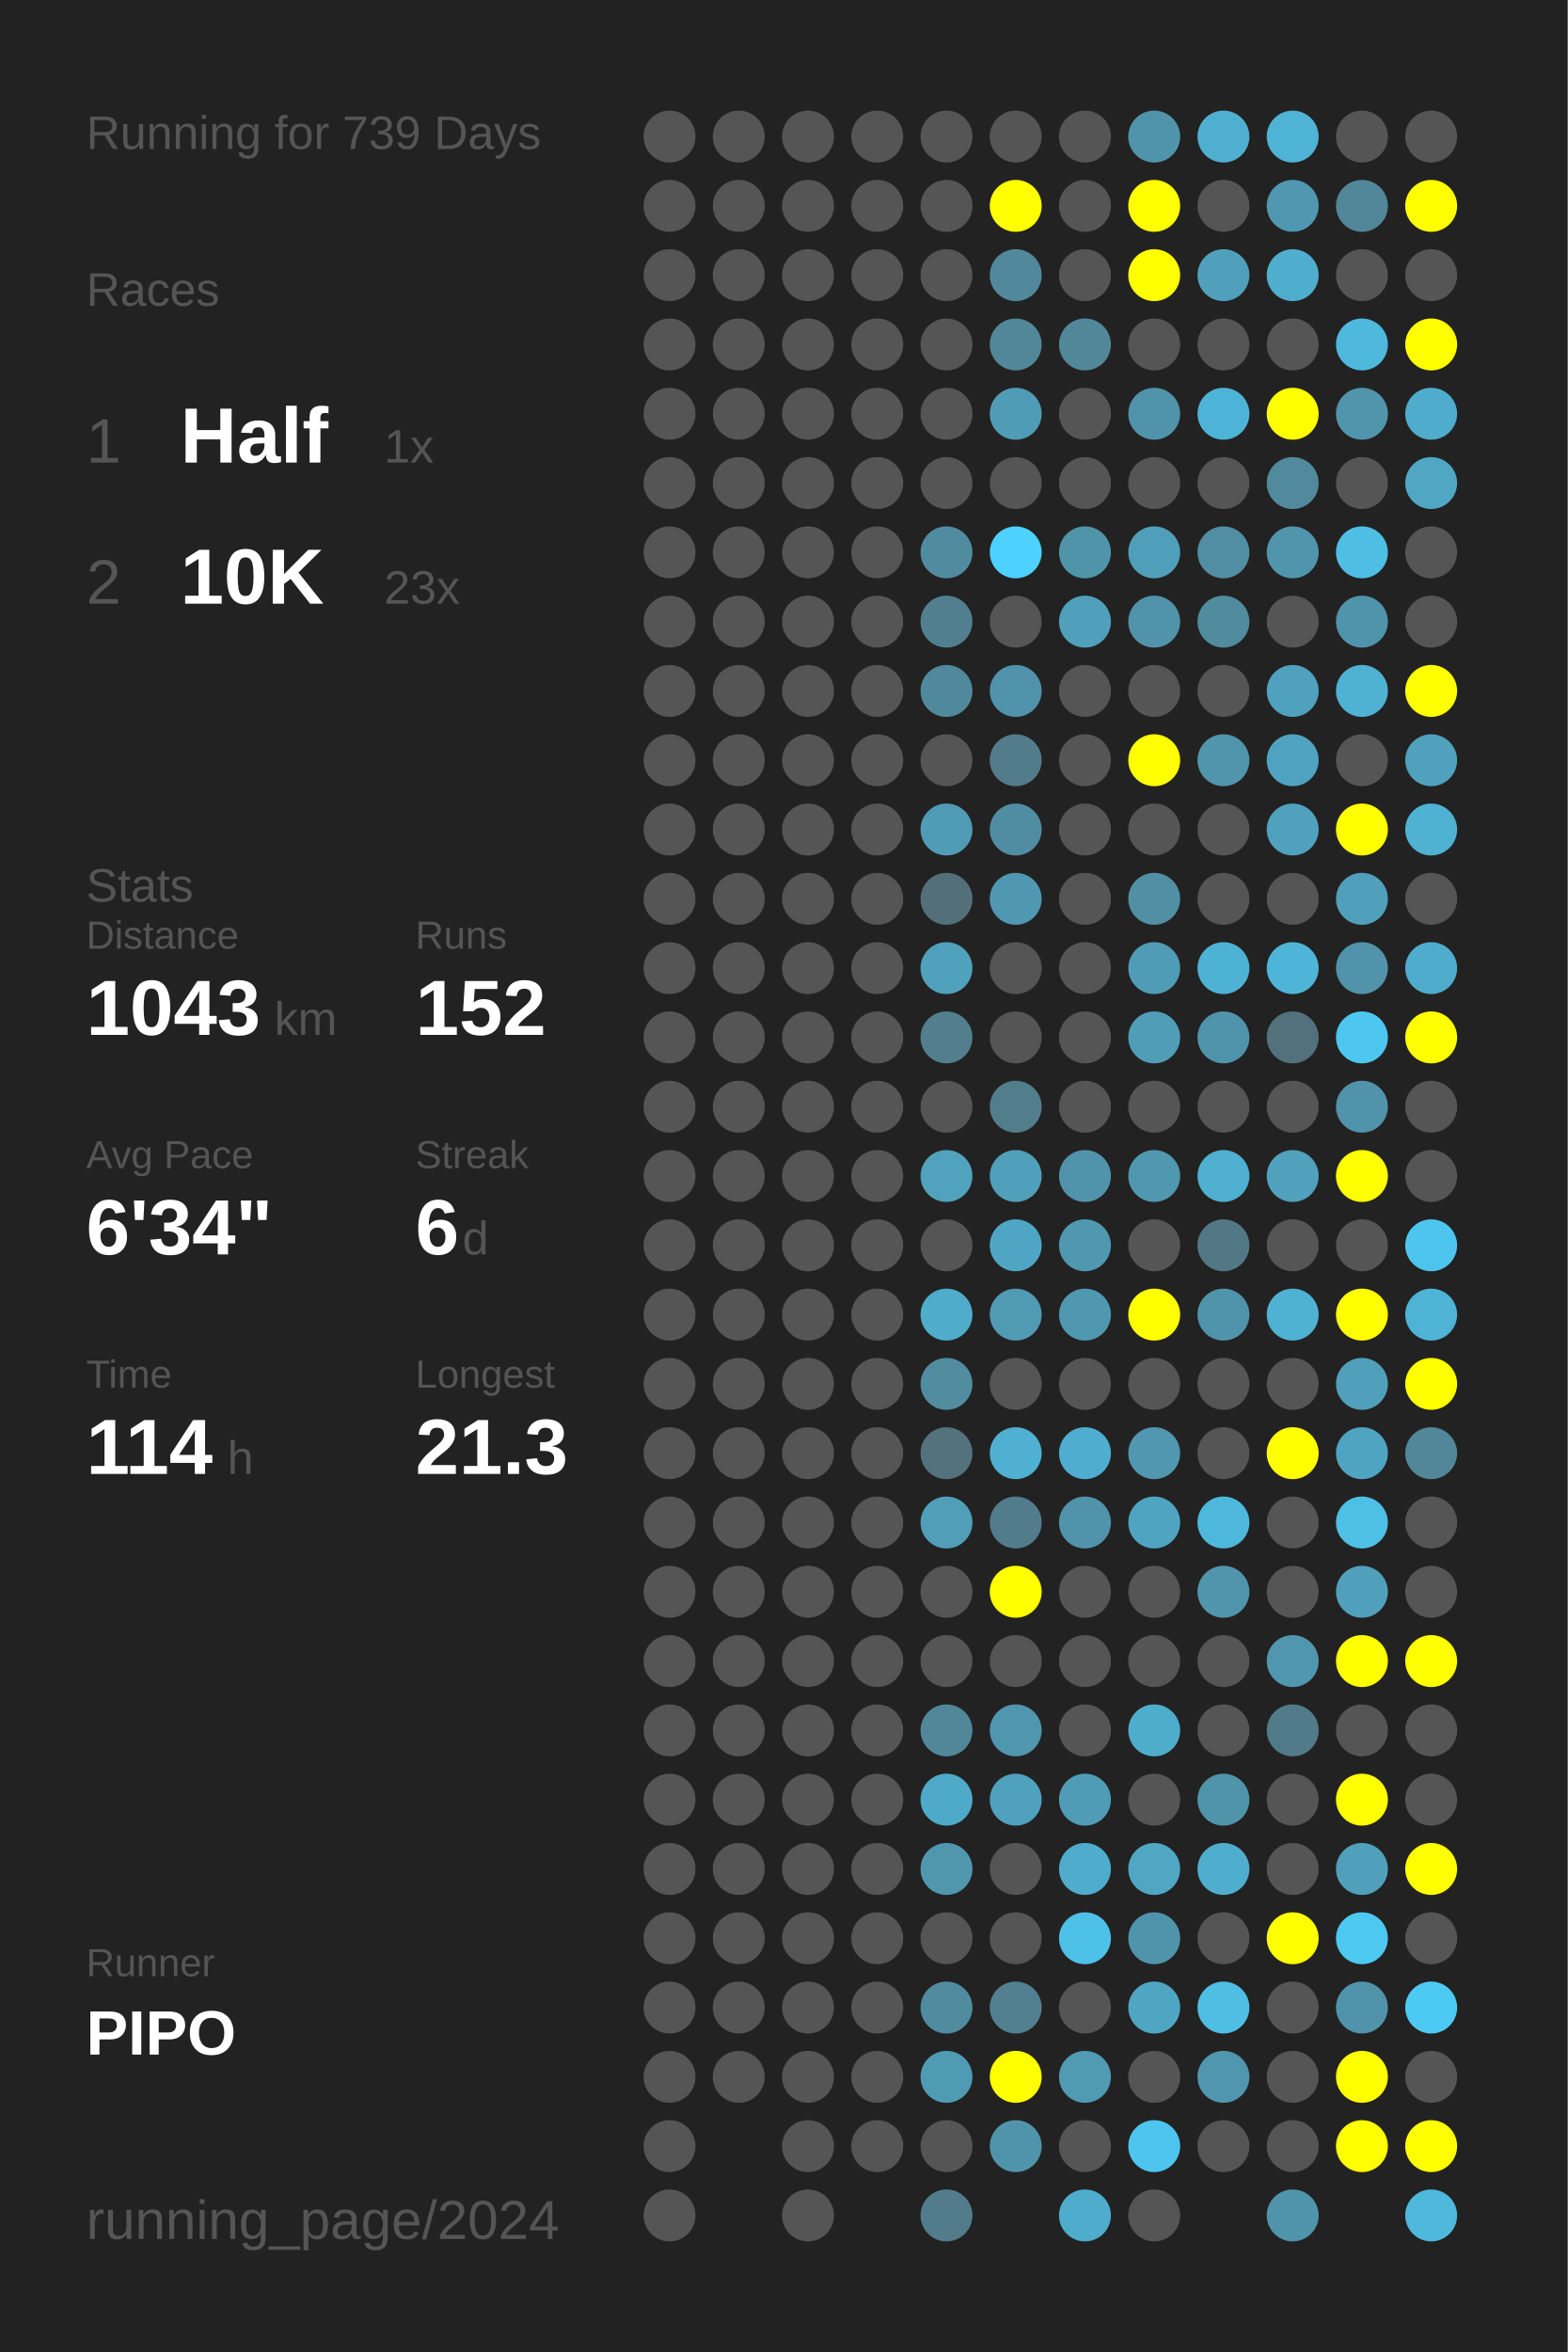
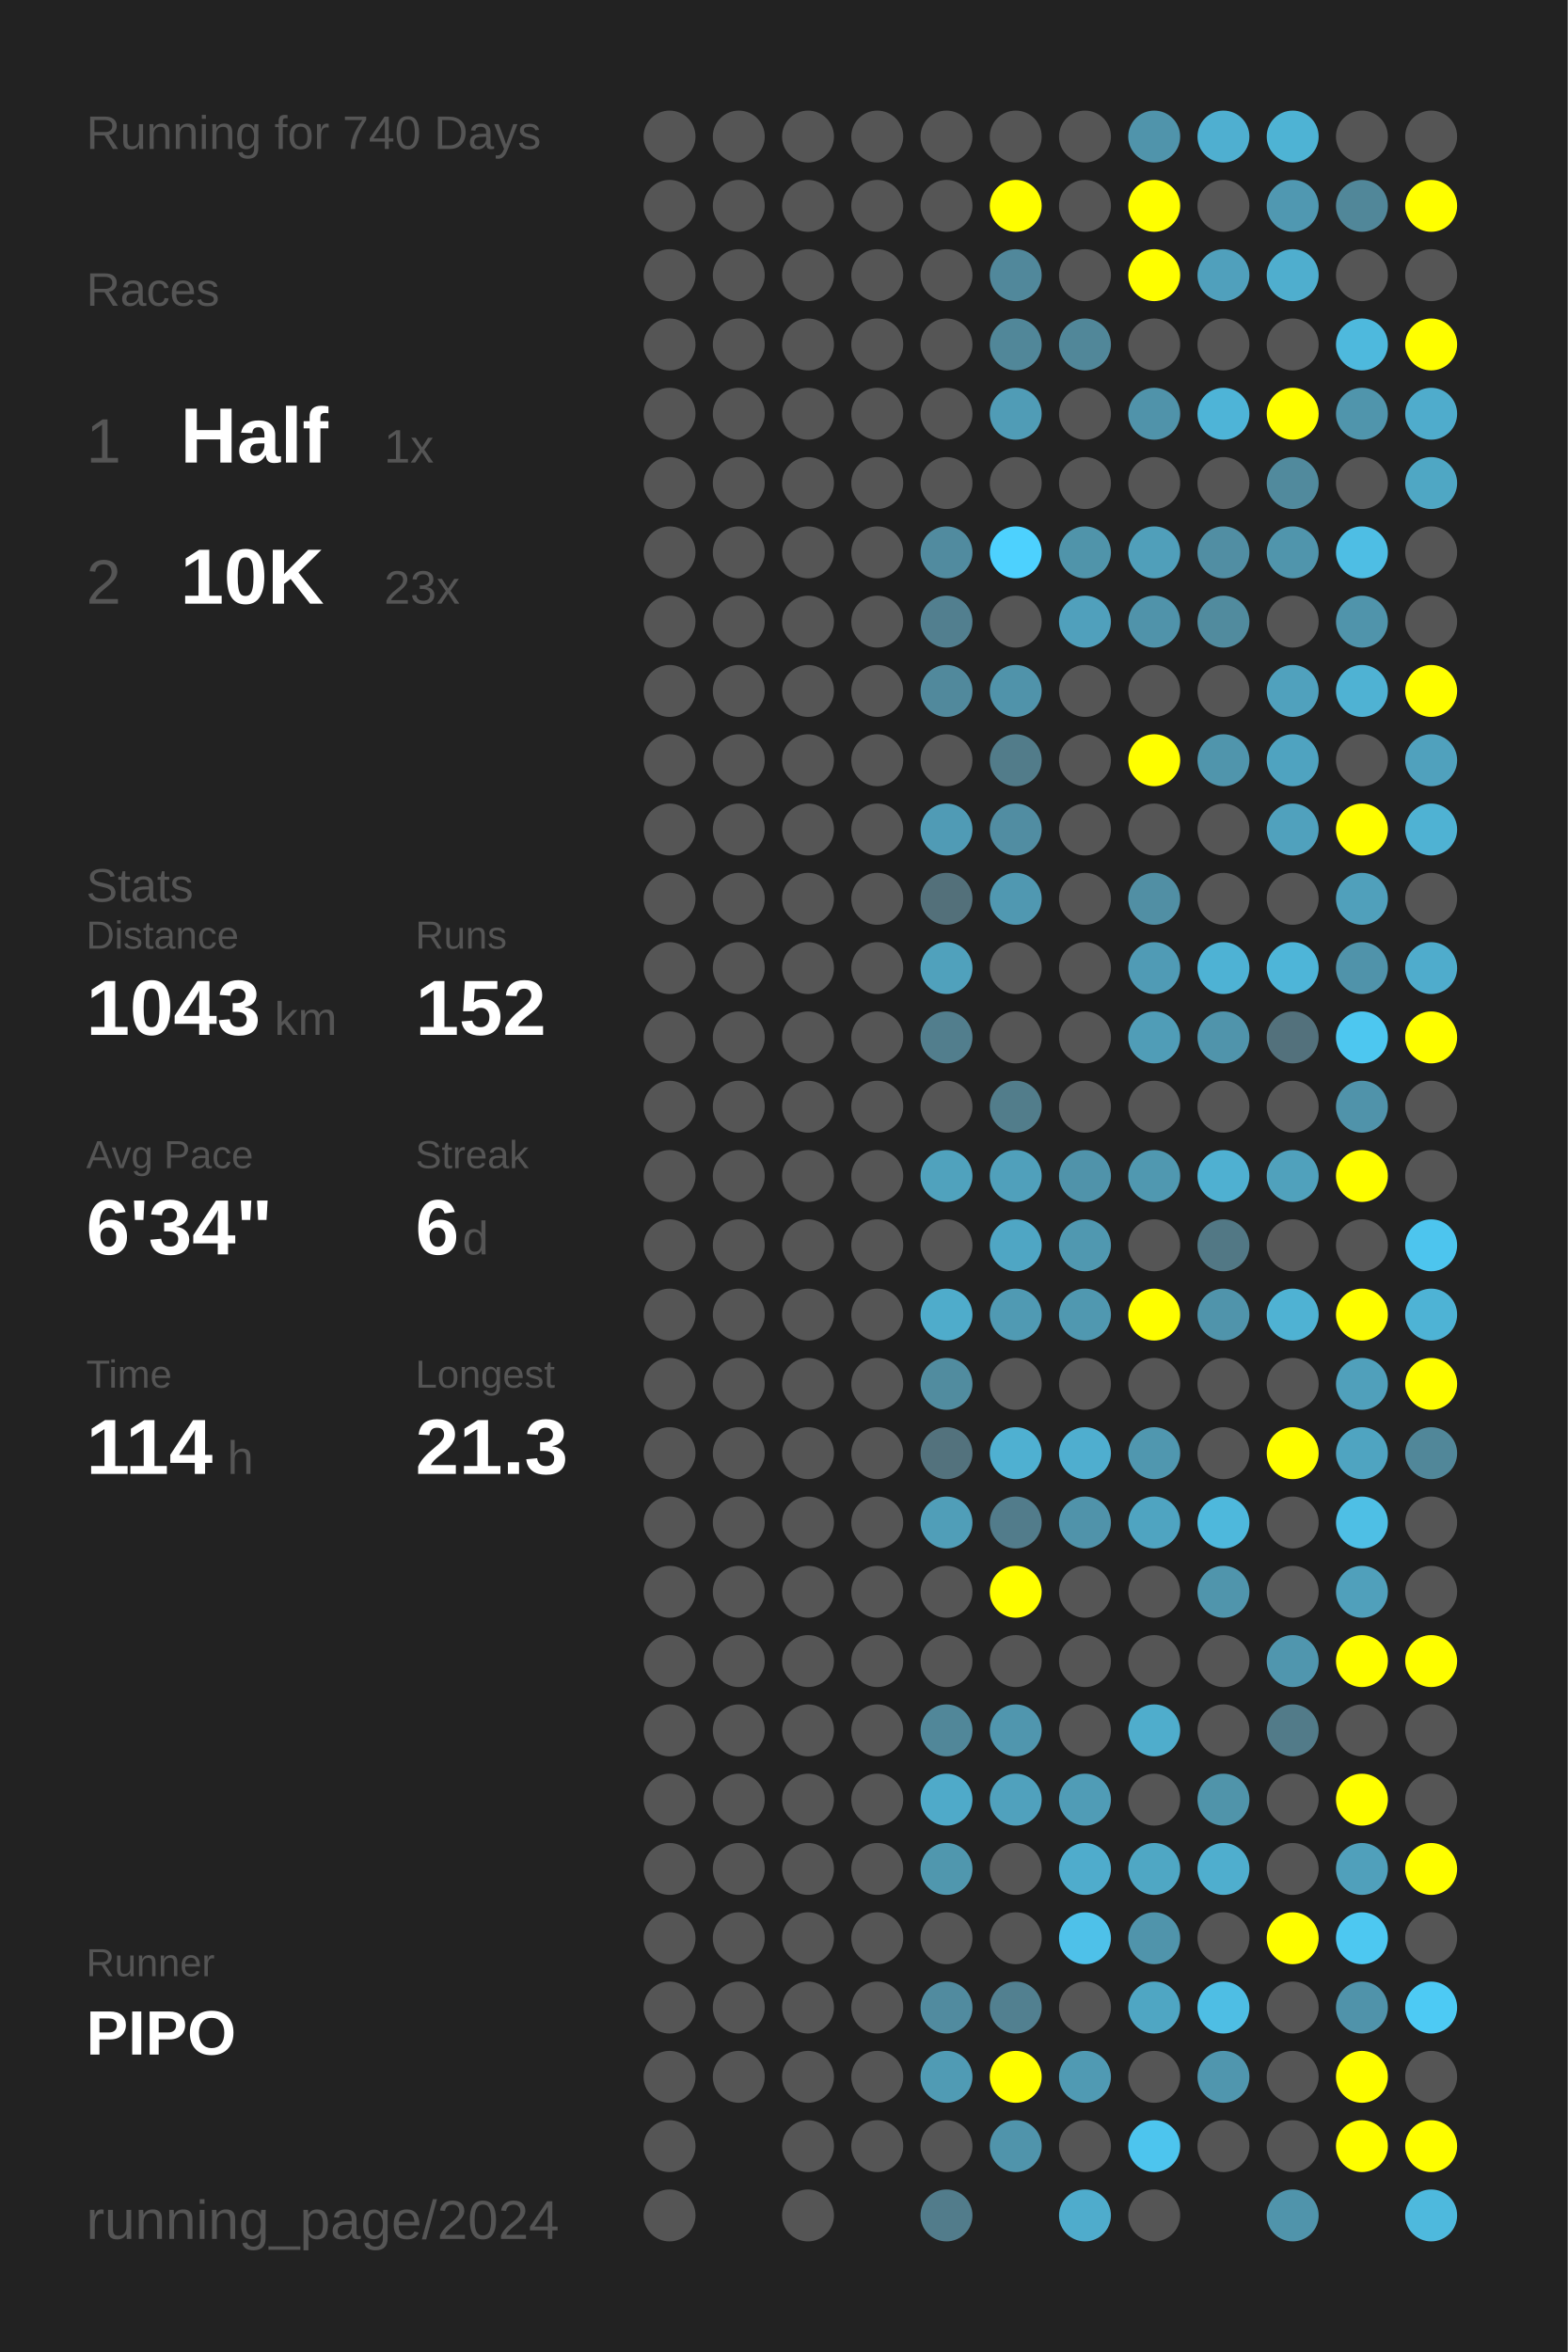
<svg xmlns="http://www.w3.org/2000/svg" baseProfile="full" height="300mm" version="1.1" viewBox="0,0,200,300" width="200mm">
  <defs />
  <rect fill="#222222" height="300" width="200" x="0" y="0" />
-   <text fill="#555555" style="font-size:6px; font-family:Arial;" x="11" y="19">Running for 739 Days</text>
+   <text fill="#555555" style="font-size:6px; font-family:Arial;" x="11" y="19">Running for 740 Days</text>
  <text fill="#555555" style="font-size:6px; font-family:Arial;" x="11" y="39">Races</text>
  <text fill="#555555" style="font-size:8px; font-family:Arial;" x="11" y="59">1</text>
  <text fill="#FFFFFF" style="font-size:10px; font-family:Arial; font-weight:bold;" x="23" y="59">Half</text>
  <text fill="#555555" style="font-size:6px; font-family:Arial;" x="49" y="59">1x</text>
  <text fill="#555555" style="font-size:8px; font-family:Arial;" x="11" y="77">2</text>
  <text fill="#FFFFFF" style="font-size:10px; font-family:Arial; font-weight:bold;" x="23" y="77">10K</text>
  <text fill="#555555" style="font-size:6px; font-family:Arial;" x="49" y="77">23x</text>
  <text fill="#555555" style="font-size:6px; font-family:Arial;" x="11" y="115">Stats</text>
  <text fill="#555555" style="font-size:5px; font-family:Arial;" x="11" y="121">Distance</text>
  <text fill="#FFFFFF" style="font-size:10px; font-family:Arial; font-weight:bold;" x="11" y="132">1043</text>
  <text fill="#555555" style="font-size:6px; font-family:Arial;" x="35" y="132">km</text>
  <text fill="#555555" style="font-size:5px; font-family:Arial;" x="53" y="121">Runs</text>
  <text fill="#FFFFFF" style="font-size:10px; font-family:Arial; font-weight:bold;" x="53" y="132">152</text>
  <text fill="#555555" style="font-size:5px; font-family:Arial;" x="11" y="149">Avg Pace</text>
  <text fill="#FFFFFF" style="font-size:10px; font-family:Arial; font-weight:bold;" x="11" y="160">6'34"</text>
  <text fill="#555555" style="font-size:5px; font-family:Arial;" x="53" y="149">Streak</text>
  <text fill="#FFFFFF" style="font-size:10px; font-family:Arial; font-weight:bold;" x="53" y="160">6</text>
  <text fill="#555555" style="font-size:6px; font-family:Arial;" x="59" y="160">d</text>
  <text fill="#555555" style="font-size:5px; font-family:Arial;" x="11" y="177">Time</text>
  <text fill="#FFFFFF" style="font-size:10px; font-family:Arial; font-weight:bold;" x="11" y="188">114</text>
  <text fill="#555555" style="font-size:6px; font-family:Arial;" x="29" y="188">h</text>
  <text fill="#555555" style="font-size:5px; font-family:Arial;" x="53" y="177">Longest</text>
  <text fill="#FFFFFF" style="font-size:10px; font-family:Arial; font-weight:bold;" x="53" y="188">21.3</text>
  <text fill="#555555" style="font-size:5px; font-family:Arial;" x="11" y="252.065">Runner</text>
  <text fill="#FFFFFF" style="font-size:8px; font-family:Arial; font-weight:bold;" x="11" y="262.065">PIPO</text>
  <text fill="#555555" style="font-size:7px; font-family:Arial;" x="11" y="285.581">running_page/2024</text>
  <circle cx="85.417" cy="17.419" fill="#555555" r="3.312" />
  <circle cx="85.417" cy="26.258" fill="#555555" r="3.312" />
  <circle cx="85.417" cy="35.097" fill="#555555" r="3.312" />
  <circle cx="85.417" cy="43.935" fill="#555555" r="3.312" />
  <circle cx="85.417" cy="52.774" fill="#555555" r="3.312" />
  <circle cx="85.417" cy="61.613" fill="#555555" r="3.312" />
  <circle cx="85.417" cy="70.452" fill="#555555" r="3.312" />
  <circle cx="85.417" cy="79.29" fill="#555555" r="3.312" />
  <circle cx="85.417" cy="88.129" fill="#555555" r="3.312" />
  <circle cx="85.417" cy="96.968" fill="#555555" r="3.312" />
  <circle cx="85.417" cy="105.806" fill="#555555" r="3.312" />
  <circle cx="85.417" cy="114.645" fill="#555555" r="3.312" />
  <circle cx="85.417" cy="123.484" fill="#555555" r="3.312" />
  <circle cx="85.417" cy="132.323" fill="#555555" r="3.312" />
  <circle cx="85.417" cy="141.161" fill="#555555" r="3.312" />
  <circle cx="85.417" cy="150" fill="#555555" r="3.312" />
  <circle cx="85.417" cy="158.839" fill="#555555" r="3.312" />
  <circle cx="85.417" cy="167.677" fill="#555555" r="3.312" />
  <circle cx="85.417" cy="176.516" fill="#555555" r="3.312" />
  <circle cx="85.417" cy="185.355" fill="#555555" r="3.312" />
  <circle cx="85.417" cy="194.194" fill="#555555" r="3.312" />
  <circle cx="85.417" cy="203.032" fill="#555555" r="3.312" />
  <circle cx="85.417" cy="211.871" fill="#555555" r="3.312" />
  <circle cx="85.417" cy="220.71" fill="#555555" r="3.312" />
  <circle cx="85.417" cy="229.548" fill="#555555" r="3.312" />
  <circle cx="85.417" cy="238.387" fill="#555555" r="3.312" />
  <circle cx="85.417" cy="247.226" fill="#555555" r="3.312" />
  <circle cx="85.417" cy="256.065" fill="#555555" r="3.312" />
  <circle cx="85.417" cy="264.903" fill="#555555" r="3.312" />
  <circle cx="85.417" cy="273.742" fill="#555555" r="3.312" />
  <circle cx="85.417" cy="282.581" fill="#555555" r="3.312" />
  <circle cx="94.25" cy="17.419" fill="#555555" r="3.312" />
  <circle cx="94.25" cy="26.258" fill="#555555" r="3.312" />
  <circle cx="94.25" cy="35.097" fill="#555555" r="3.312" />
  <circle cx="94.25" cy="43.935" fill="#555555" r="3.312" />
  <circle cx="94.25" cy="52.774" fill="#555555" r="3.312" />
  <circle cx="94.25" cy="61.613" fill="#555555" r="3.312" />
  <circle cx="94.25" cy="70.452" fill="#555555" r="3.312" />
  <circle cx="94.25" cy="79.29" fill="#555555" r="3.312" />
  <circle cx="94.25" cy="88.129" fill="#555555" r="3.312" />
  <circle cx="94.25" cy="96.968" fill="#555555" r="3.312" />
  <circle cx="94.25" cy="105.806" fill="#555555" r="3.312" />
  <circle cx="94.25" cy="114.645" fill="#555555" r="3.312" />
  <circle cx="94.25" cy="123.484" fill="#555555" r="3.312" />
  <circle cx="94.25" cy="132.323" fill="#555555" r="3.312" />
  <circle cx="94.25" cy="141.161" fill="#555555" r="3.312" />
  <circle cx="94.25" cy="150" fill="#555555" r="3.312" />
  <circle cx="94.25" cy="158.839" fill="#555555" r="3.312" />
  <circle cx="94.25" cy="167.677" fill="#555555" r="3.312" />
  <circle cx="94.25" cy="176.516" fill="#555555" r="3.312" />
  <circle cx="94.25" cy="185.355" fill="#555555" r="3.312" />
  <circle cx="94.25" cy="194.194" fill="#555555" r="3.312" />
  <circle cx="94.25" cy="203.032" fill="#555555" r="3.312" />
  <circle cx="94.25" cy="211.871" fill="#555555" r="3.312" />
  <circle cx="94.25" cy="220.71" fill="#555555" r="3.312" />
  <circle cx="94.25" cy="229.548" fill="#555555" r="3.312" />
  <circle cx="94.25" cy="238.387" fill="#555555" r="3.312" />
  <circle cx="94.25" cy="247.226" fill="#555555" r="3.312" />
  <circle cx="94.25" cy="256.065" fill="#555555" r="3.312" />
  <circle cx="94.25" cy="264.903" fill="#555555" r="3.312" />
  <circle cx="103.083" cy="17.419" fill="#555555" r="3.312" />
  <circle cx="103.083" cy="26.258" fill="#555555" r="3.312" />
  <circle cx="103.083" cy="35.097" fill="#555555" r="3.312" />
  <circle cx="103.083" cy="43.935" fill="#555555" r="3.312" />
  <circle cx="103.083" cy="52.774" fill="#555555" r="3.312" />
  <circle cx="103.083" cy="61.613" fill="#555555" r="3.312" />
  <circle cx="103.083" cy="70.452" fill="#555555" r="3.312" />
  <circle cx="103.083" cy="79.29" fill="#555555" r="3.312" />
  <circle cx="103.083" cy="88.129" fill="#555555" r="3.312" />
  <circle cx="103.083" cy="96.968" fill="#555555" r="3.312" />
  <circle cx="103.083" cy="105.806" fill="#555555" r="3.312" />
  <circle cx="103.083" cy="114.645" fill="#555555" r="3.312" />
  <circle cx="103.083" cy="123.484" fill="#555555" r="3.312" />
  <circle cx="103.083" cy="132.323" fill="#555555" r="3.312" />
  <circle cx="103.083" cy="141.161" fill="#555555" r="3.312" />
  <circle cx="103.083" cy="150" fill="#555555" r="3.312" />
  <circle cx="103.083" cy="158.839" fill="#555555" r="3.312" />
  <circle cx="103.083" cy="167.677" fill="#555555" r="3.312" />
  <circle cx="103.083" cy="176.516" fill="#555555" r="3.312" />
  <circle cx="103.083" cy="185.355" fill="#555555" r="3.312" />
  <circle cx="103.083" cy="194.194" fill="#555555" r="3.312" />
  <circle cx="103.083" cy="203.032" fill="#555555" r="3.312" />
  <circle cx="103.083" cy="211.871" fill="#555555" r="3.312" />
  <circle cx="103.083" cy="220.71" fill="#555555" r="3.312" />
  <circle cx="103.083" cy="229.548" fill="#555555" r="3.312" />
  <circle cx="103.083" cy="238.387" fill="#555555" r="3.312" />
  <circle cx="103.083" cy="247.226" fill="#555555" r="3.312" />
  <circle cx="103.083" cy="256.065" fill="#555555" r="3.312" />
  <circle cx="103.083" cy="264.903" fill="#555555" r="3.312" />
  <circle cx="103.083" cy="273.742" fill="#555555" r="3.312" />
  <circle cx="103.083" cy="282.581" fill="#555555" r="3.312" />
  <circle cx="111.917" cy="17.419" fill="#555555" r="3.312" />
  <circle cx="111.917" cy="26.258" fill="#555555" r="3.312" />
  <circle cx="111.917" cy="35.097" fill="#555555" r="3.312" />
  <circle cx="111.917" cy="43.935" fill="#555555" r="3.312" />
  <circle cx="111.917" cy="52.774" fill="#555555" r="3.312" />
  <circle cx="111.917" cy="61.613" fill="#555555" r="3.312" />
  <circle cx="111.917" cy="70.452" fill="#555555" r="3.312" />
  <circle cx="111.917" cy="79.29" fill="#555555" r="3.312" />
  <circle cx="111.917" cy="88.129" fill="#555555" r="3.312" />
  <circle cx="111.917" cy="96.968" fill="#555555" r="3.312" />
  <circle cx="111.917" cy="105.806" fill="#555555" r="3.312" />
  <circle cx="111.917" cy="114.645" fill="#555555" r="3.312" />
  <circle cx="111.917" cy="123.484" fill="#555555" r="3.312" />
  <circle cx="111.917" cy="132.323" fill="#555555" r="3.312" />
  <circle cx="111.917" cy="141.161" fill="#555555" r="3.312" />
  <circle cx="111.917" cy="150" fill="#555555" r="3.312" />
  <circle cx="111.917" cy="158.839" fill="#555555" r="3.312" />
  <circle cx="111.917" cy="167.677" fill="#555555" r="3.312" />
  <circle cx="111.917" cy="176.516" fill="#555555" r="3.312" />
  <circle cx="111.917" cy="185.355" fill="#555555" r="3.312" />
  <circle cx="111.917" cy="194.194" fill="#555555" r="3.312" />
  <circle cx="111.917" cy="203.032" fill="#555555" r="3.312" />
  <circle cx="111.917" cy="211.871" fill="#555555" r="3.312" />
  <circle cx="111.917" cy="220.71" fill="#555555" r="3.312" />
  <circle cx="111.917" cy="229.548" fill="#555555" r="3.312" />
  <circle cx="111.917" cy="238.387" fill="#555555" r="3.312" />
  <circle cx="111.917" cy="247.226" fill="#555555" r="3.312" />
  <circle cx="111.917" cy="256.065" fill="#555555" r="3.312" />
  <circle cx="111.917" cy="264.903" fill="#555555" r="3.312" />
  <circle cx="111.917" cy="273.742" fill="#555555" r="3.312" />
  <circle cx="120.75" cy="17.419" fill="#555555" r="3.312" />
  <circle cx="120.75" cy="26.258" fill="#555555" r="3.312" />
  <circle cx="120.75" cy="35.097" fill="#555555" r="3.312" />
  <circle cx="120.75" cy="43.935" fill="#555555" r="3.312" />
  <circle cx="120.75" cy="52.774" fill="#555555" r="3.312" />
  <circle cx="120.75" cy="61.613" fill="#555555" r="3.312" />
  <circle cx="120.75" cy="70.452" fill="#518b9f" r="3.312" />
  <circle cx="120.75" cy="79.29" fill="#527f8f" r="3.312" />
  <circle cx="120.75" cy="88.129" fill="#51899c" r="3.312" />
  <circle cx="120.75" cy="96.968" fill="#555555" r="3.312" />
  <circle cx="120.75" cy="105.806" fill="#509bb5" r="3.312" />
  <circle cx="120.75" cy="114.645" fill="#53707a" r="3.312" />
  <circle cx="120.75" cy="123.484" fill="#50a1bc" r="3.312" />
  <circle cx="120.75" cy="132.323" fill="#527e8d" r="3.312" />
  <circle cx="120.75" cy="141.161" fill="#555555" r="3.312" />
  <circle cx="120.75" cy="150" fill="#50a2bd" r="3.312" />
  <circle cx="120.75" cy="158.839" fill="#555555" r="3.312" />
  <circle cx="120.75" cy="167.677" fill="#4faccb" r="3.312" />
  <circle cx="120.75" cy="176.516" fill="#518c9f" r="3.312" />
  <circle cx="120.75" cy="185.355" fill="#53727d" r="3.312" />
  <circle cx="120.75" cy="194.194" fill="#509eb8" r="3.312" />
  <circle cx="120.75" cy="203.032" fill="#555555" r="3.312" />
  <circle cx="120.75" cy="211.871" fill="#555555" r="3.312" />
  <circle cx="120.75" cy="220.71" fill="#518799" r="3.312" />
  <circle cx="120.75" cy="229.548" fill="#4faac9" r="3.312" />
  <circle cx="120.75" cy="238.387" fill="#5097ae" r="3.312" />
  <circle cx="120.75" cy="247.226" fill="#555555" r="3.312" />
  <circle cx="120.75" cy="256.065" fill="#518b9f" r="3.312" />
  <circle cx="120.75" cy="264.903" fill="#509bb4" r="3.312" />
  <circle cx="120.75" cy="273.742" fill="#555555" r="3.312" />
  <circle cx="120.75" cy="282.581" fill="#527c8b" r="3.312" />
  <circle cx="129.583" cy="17.419" fill="#555555" r="3.312" />
  <circle cx="129.583" cy="26.258" fill="#FFFF00" r="3.312" />
  <circle cx="129.583" cy="35.097" fill="#51889b" r="3.312" />
  <circle cx="129.583" cy="43.935" fill="#518799" r="3.312" />
  <circle cx="129.583" cy="52.774" fill="#509cb6" r="3.312" />
  <circle cx="129.583" cy="61.613" fill="#555555" r="3.312" />
  <circle cx="129.583" cy="70.452" fill="#4dd1fe" r="3.312" />
  <circle cx="129.583" cy="79.29" fill="#555555" r="3.312" />
  <circle cx="129.583" cy="88.129" fill="#5093aa" r="3.312" />
  <circle cx="129.583" cy="96.968" fill="#527c8a" r="3.312" />
  <circle cx="129.583" cy="105.806" fill="#518da2" r="3.312" />
  <circle cx="129.583" cy="114.645" fill="#5098b1" r="3.312" />
  <circle cx="129.583" cy="123.484" fill="#555555" r="3.312" />
  <circle cx="129.583" cy="132.323" fill="#555555" r="3.312" />
  <circle cx="129.583" cy="141.161" fill="#527d8b" r="3.312" />
  <circle cx="129.583" cy="150" fill="#50a0bb" r="3.312" />
  <circle cx="129.583" cy="158.839" fill="#4fa6c4" r="3.312" />
  <circle cx="129.583" cy="167.677" fill="#509ab3" r="3.312" />
  <circle cx="129.583" cy="176.516" fill="#555555" r="3.312" />
  <circle cx="129.583" cy="185.355" fill="#4fb0d1" r="3.312" />
  <circle cx="129.583" cy="194.194" fill="#527c8b" r="3.312" />
  <circle cx="129.583" cy="203.032" fill="#FFFF00" r="3.312" />
  <circle cx="129.583" cy="211.871" fill="#555555" r="3.312" />
  <circle cx="129.583" cy="220.71" fill="#5096ae" r="3.312" />
  <circle cx="129.583" cy="229.548" fill="#50a1bd" r="3.312" />
  <circle cx="129.583" cy="238.387" fill="#555555" r="3.312" />
  <circle cx="129.583" cy="247.226" fill="#555555" r="3.312" />
  <circle cx="129.583" cy="256.065" fill="#528090" r="3.312" />
  <circle cx="129.583" cy="264.903" fill="#FFFF00" r="3.312" />
  <circle cx="129.583" cy="273.742" fill="#5094ab" r="3.312" />
  <circle cx="138.417" cy="17.419" fill="#555555" r="3.312" />
  <circle cx="138.417" cy="26.258" fill="#555555" r="3.312" />
  <circle cx="138.417" cy="35.097" fill="#555555" r="3.312" />
  <circle cx="138.417" cy="43.935" fill="#518799" r="3.312" />
  <circle cx="138.417" cy="52.774" fill="#555555" r="3.312" />
  <circle cx="138.417" cy="61.613" fill="#555555" r="3.312" />
  <circle cx="138.417" cy="70.452" fill="#5094aa" r="3.312" />
  <circle cx="138.417" cy="79.29" fill="#50a0bc" r="3.312" />
  <circle cx="138.417" cy="88.129" fill="#555555" r="3.312" />
  <circle cx="138.417" cy="96.968" fill="#555555" r="3.312" />
  <circle cx="138.417" cy="105.806" fill="#555555" r="3.312" />
  <circle cx="138.417" cy="114.645" fill="#555555" r="3.312" />
  <circle cx="138.417" cy="123.484" fill="#555555" r="3.312" />
  <circle cx="138.417" cy="132.323" fill="#555555" r="3.312" />
  <circle cx="138.417" cy="141.161" fill="#555555" r="3.312" />
  <circle cx="138.417" cy="150" fill="#5093aa" r="3.312" />
  <circle cx="138.417" cy="158.839" fill="#5098b0" r="3.312" />
  <circle cx="138.417" cy="167.677" fill="#5098b0" r="3.312" />
  <circle cx="138.417" cy="176.516" fill="#555555" r="3.312" />
  <circle cx="138.417" cy="185.355" fill="#4faecf" r="3.312" />
  <circle cx="138.417" cy="194.194" fill="#5093aa" r="3.312" />
  <circle cx="138.417" cy="203.032" fill="#555555" r="3.312" />
  <circle cx="138.417" cy="211.871" fill="#555555" r="3.312" />
  <circle cx="138.417" cy="220.71" fill="#555555" r="3.312" />
  <circle cx="138.417" cy="229.548" fill="#509cb6" r="3.312" />
  <circle cx="138.417" cy="238.387" fill="#4faccc" r="3.312" />
  <circle cx="138.417" cy="247.226" fill="#4ec1e9" r="3.312" />
  <circle cx="138.417" cy="256.065" fill="#555555" r="3.312" />
  <circle cx="138.417" cy="264.903" fill="#509ab3" r="3.312" />
  <circle cx="138.417" cy="273.742" fill="#555555" r="3.312" />
  <circle cx="138.417" cy="282.581" fill="#4faccc" r="3.312" />
  <circle cx="147.25" cy="17.419" fill="#5094ab" r="3.312" />
  <circle cx="147.25" cy="26.258" fill="#FFFF00" r="3.312" />
  <circle cx="147.25" cy="35.097" fill="#FFFF00" r="3.312" />
  <circle cx="147.25" cy="43.935" fill="#555555" r="3.312" />
  <circle cx="147.25" cy="52.774" fill="#5093aa" r="3.312" />
  <circle cx="147.25" cy="61.613" fill="#555555" r="3.312" />
  <circle cx="147.25" cy="70.452" fill="#509fba" r="3.312" />
  <circle cx="147.25" cy="79.29" fill="#5093aa" r="3.312" />
  <circle cx="147.25" cy="88.129" fill="#555555" r="3.312" />
  <circle cx="147.25" cy="96.968" fill="#FFFF00" r="3.312" />
  <circle cx="147.25" cy="105.806" fill="#555555" r="3.312" />
  <circle cx="147.25" cy="114.645" fill="#518fa4" r="3.312" />
  <circle cx="147.25" cy="123.484" fill="#509bb5" r="3.312" />
  <circle cx="147.25" cy="132.323" fill="#509db7" r="3.312" />
  <circle cx="147.25" cy="141.161" fill="#555555" r="3.312" />
  <circle cx="147.25" cy="150" fill="#5098b0" r="3.312" />
  <circle cx="147.25" cy="158.839" fill="#555555" r="3.312" />
  <circle cx="147.25" cy="167.677" fill="#FFFF00" r="3.312" />
  <circle cx="147.25" cy="176.516" fill="#555555" r="3.312" />
  <circle cx="147.25" cy="185.355" fill="#5097af" r="3.312" />
  <circle cx="147.25" cy="194.194" fill="#4fa4c1" r="3.312" />
  <circle cx="147.25" cy="203.032" fill="#555555" r="3.312" />
  <circle cx="147.25" cy="211.871" fill="#555555" r="3.312" />
  <circle cx="147.25" cy="220.71" fill="#4fadcc" r="3.312" />
  <circle cx="147.25" cy="229.548" fill="#555555" r="3.312" />
  <circle cx="147.25" cy="238.387" fill="#4fa7c4" r="3.312" />
  <circle cx="147.25" cy="247.226" fill="#5094ab" r="3.312" />
  <circle cx="147.25" cy="256.065" fill="#4fa6c3" r="3.312" />
  <circle cx="147.25" cy="264.903" fill="#555555" r="3.312" />
  <circle cx="147.25" cy="273.742" fill="#4dc5ee" r="3.312" />
  <circle cx="147.25" cy="282.581" fill="#555555" r="3.312" />
  <circle cx="156.083" cy="17.419" fill="#4fafd0" r="3.312" />
  <circle cx="156.083" cy="26.258" fill="#555555" r="3.312" />
  <circle cx="156.083" cy="35.097" fill="#50a0bc" r="3.312" />
  <circle cx="156.083" cy="43.935" fill="#555555" r="3.312" />
  <circle cx="156.083" cy="52.774" fill="#4eb4d7" r="3.312" />
  <circle cx="156.083" cy="61.613" fill="#555555" r="3.312" />
  <circle cx="156.083" cy="70.452" fill="#518ea3" r="3.312" />
  <circle cx="156.083" cy="79.29" fill="#518b9e" r="3.312" />
  <circle cx="156.083" cy="88.129" fill="#555555" r="3.312" />
  <circle cx="156.083" cy="96.968" fill="#5095ac" r="3.312" />
  <circle cx="156.083" cy="105.806" fill="#555555" r="3.312" />
  <circle cx="156.083" cy="114.645" fill="#555555" r="3.312" />
  <circle cx="156.083" cy="123.484" fill="#4eb2d4" r="3.312" />
  <circle cx="156.083" cy="132.323" fill="#5094ab" r="3.312" />
  <circle cx="156.083" cy="141.161" fill="#555555" r="3.312" />
  <circle cx="156.083" cy="150" fill="#4fb0d1" r="3.312" />
  <circle cx="156.083" cy="158.839" fill="#527885" r="3.312" />
  <circle cx="156.083" cy="167.677" fill="#5094ab" r="3.312" />
  <circle cx="156.083" cy="176.516" fill="#555555" r="3.312" />
  <circle cx="156.083" cy="185.355" fill="#555555" r="3.312" />
  <circle cx="156.083" cy="194.194" fill="#4eb8dc" r="3.312" />
  <circle cx="156.083" cy="203.032" fill="#5095ac" r="3.312" />
  <circle cx="156.083" cy="211.871" fill="#555555" r="3.312" />
  <circle cx="156.083" cy="220.71" fill="#555555" r="3.312" />
  <circle cx="156.083" cy="229.548" fill="#5094aa" r="3.312" />
  <circle cx="156.083" cy="238.387" fill="#4faece" r="3.312" />
  <circle cx="156.083" cy="247.226" fill="#555555" r="3.312" />
  <circle cx="156.083" cy="256.065" fill="#4ebee4" r="3.312" />
  <circle cx="156.083" cy="264.903" fill="#5096ae" r="3.312" />
  <circle cx="156.083" cy="273.742" fill="#555555" r="3.312" />
  <circle cx="164.917" cy="17.419" fill="#4eb3d4" r="3.312" />
  <circle cx="164.917" cy="26.258" fill="#5098b1" r="3.312" />
  <circle cx="164.917" cy="35.097" fill="#4faece" r="3.312" />
  <circle cx="164.917" cy="43.935" fill="#555555" r="3.312" />
  <circle cx="164.917" cy="52.774" fill="#FFFF00" r="3.312" />
  <circle cx="164.917" cy="61.613" fill="#518a9d" r="3.312" />
  <circle cx="164.917" cy="70.452" fill="#5095ac" r="3.312" />
  <circle cx="164.917" cy="79.29" fill="#555555" r="3.312" />
  <circle cx="164.917" cy="88.129" fill="#50a1bd" r="3.312" />
  <circle cx="164.917" cy="96.968" fill="#4fa3c0" r="3.312" />
  <circle cx="164.917" cy="105.806" fill="#50a1bd" r="3.312" />
  <circle cx="164.917" cy="114.645" fill="#555555" r="3.312" />
  <circle cx="164.917" cy="123.484" fill="#4eb5d8" r="3.312" />
  <circle cx="164.917" cy="132.323" fill="#53717c" r="3.312" />
  <circle cx="164.917" cy="141.161" fill="#555555" r="3.312" />
  <circle cx="164.917" cy="150" fill="#50a1bc" r="3.312" />
  <circle cx="164.917" cy="158.839" fill="#555555" r="3.312" />
  <circle cx="164.917" cy="167.677" fill="#4fb2d3" r="3.312" />
  <circle cx="164.917" cy="176.516" fill="#555555" r="3.312" />
  <circle cx="164.917" cy="185.355" fill="#FFFF00" r="3.312" />
  <circle cx="164.917" cy="194.194" fill="#555555" r="3.312" />
  <circle cx="164.917" cy="203.032" fill="#555555" r="3.312" />
  <circle cx="164.917" cy="211.871" fill="#5096ae" r="3.312" />
  <circle cx="164.917" cy="220.71" fill="#527b89" r="3.312" />
  <circle cx="164.917" cy="229.548" fill="#555555" r="3.312" />
  <circle cx="164.917" cy="238.387" fill="#555555" r="3.312" />
  <circle cx="164.917" cy="247.226" fill="#FFFF00" r="3.312" />
  <circle cx="164.917" cy="256.065" fill="#555555" r="3.312" />
  <circle cx="164.917" cy="264.903" fill="#555555" r="3.312" />
  <circle cx="164.917" cy="273.742" fill="#555555" r="3.312" />
  <circle cx="164.917" cy="282.581" fill="#5094ab" r="3.312" />
  <circle cx="173.75" cy="17.419" fill="#555555" r="3.312" />
  <circle cx="173.75" cy="26.258" fill="#518799" r="3.312" />
  <circle cx="173.75" cy="35.097" fill="#555555" r="3.312" />
  <circle cx="173.75" cy="43.935" fill="#4eb9dd" r="3.312" />
  <circle cx="173.75" cy="52.774" fill="#5095ac" r="3.312" />
  <circle cx="173.75" cy="61.613" fill="#555555" r="3.312" />
  <circle cx="173.75" cy="70.452" fill="#4ebee4" r="3.312" />
  <circle cx="173.75" cy="79.29" fill="#5094ab" r="3.312" />
  <circle cx="173.75" cy="88.129" fill="#4fb2d3" r="3.312" />
  <circle cx="173.75" cy="96.968" fill="#555555" r="3.312" />
  <circle cx="173.75" cy="105.806" fill="#FFFF00" r="3.312" />
  <circle cx="173.75" cy="114.645" fill="#50a0bb" r="3.312" />
  <circle cx="173.75" cy="123.484" fill="#5093aa" r="3.312" />
  <circle cx="173.75" cy="132.323" fill="#4dc7f0" r="3.312" />
  <circle cx="173.75" cy="141.161" fill="#5093aa" r="3.312" />
  <circle cx="173.75" cy="150" fill="#FFFF00" r="3.312" />
  <circle cx="173.75" cy="158.839" fill="#555555" r="3.312" />
  <circle cx="173.75" cy="167.677" fill="#FFFF00" r="3.312" />
  <circle cx="173.75" cy="176.516" fill="#50a0bb" r="3.312" />
  <circle cx="173.75" cy="185.355" fill="#4fa4c1" r="3.312" />
  <circle cx="173.75" cy="194.194" fill="#4ebfe5" r="3.312" />
  <circle cx="173.75" cy="203.032" fill="#50a0bb" r="3.312" />
  <circle cx="173.75" cy="211.871" fill="#FFFF00" r="3.312" />
  <circle cx="173.75" cy="220.71" fill="#555555" r="3.312" />
  <circle cx="173.75" cy="229.548" fill="#FFFF00" r="3.312" />
  <circle cx="173.75" cy="238.387" fill="#50a0bb" r="3.312" />
  <circle cx="173.75" cy="247.226" fill="#4dc8f1" r="3.312" />
  <circle cx="173.75" cy="256.065" fill="#5093aa" r="3.312" />
  <circle cx="173.75" cy="264.903" fill="#FFFF00" r="3.312" />
  <circle cx="173.75" cy="273.742" fill="#FFFF00" r="3.312" />
  <circle cx="182.583" cy="17.419" fill="#555555" r="3.312" />
  <circle cx="182.583" cy="26.258" fill="#FFFF00" r="3.312" />
  <circle cx="182.583" cy="35.097" fill="#555555" r="3.312" />
  <circle cx="182.583" cy="43.935" fill="#FFFF00" r="3.312" />
  <circle cx="182.583" cy="52.774" fill="#4faccc" r="3.312" />
  <circle cx="182.583" cy="61.613" fill="#4fa7c4" r="3.312" />
  <circle cx="182.583" cy="70.452" fill="#555555" r="3.312" />
  <circle cx="182.583" cy="79.29" fill="#555555" r="3.312" />
  <circle cx="182.583" cy="88.129" fill="#FFFF00" r="3.312" />
  <circle cx="182.583" cy="96.968" fill="#50a1bd" r="3.312" />
  <circle cx="182.583" cy="105.806" fill="#4fb2d3" r="3.312" />
  <circle cx="182.583" cy="114.645" fill="#555555" r="3.312" />
  <circle cx="182.583" cy="123.484" fill="#4faccc" r="3.312" />
  <circle cx="182.583" cy="132.323" fill="#FFFF00" r="3.312" />
  <circle cx="182.583" cy="141.161" fill="#555555" r="3.312" />
  <circle cx="182.583" cy="150" fill="#555555" r="3.312" />
  <circle cx="182.583" cy="158.839" fill="#4dc5ee" r="3.312" />
  <circle cx="182.583" cy="167.677" fill="#4eb3d5" r="3.312" />
  <circle cx="182.583" cy="176.516" fill="#FFFF00" r="3.312" />
  <circle cx="182.583" cy="185.355" fill="#518799" r="3.312" />
  <circle cx="182.583" cy="194.194" fill="#555555" r="3.312" />
  <circle cx="182.583" cy="203.032" fill="#555555" r="3.312" />
  <circle cx="182.583" cy="211.871" fill="#FFFF00" r="3.312" />
  <circle cx="182.583" cy="220.71" fill="#555555" r="3.312" />
  <circle cx="182.583" cy="229.548" fill="#555555" r="3.312" />
  <circle cx="182.583" cy="238.387" fill="#FFFF00" r="3.312" />
  <circle cx="182.583" cy="247.226" fill="#555555" r="3.312" />
  <circle cx="182.583" cy="256.065" fill="#4dcaf4" r="3.312" />
  <circle cx="182.583" cy="264.903" fill="#555555" r="3.312" />
  <circle cx="182.583" cy="273.742" fill="#FFFF00" r="3.312" />
  <circle cx="182.583" cy="282.581" fill="#4eb9dd" r="3.312" />
</svg>
